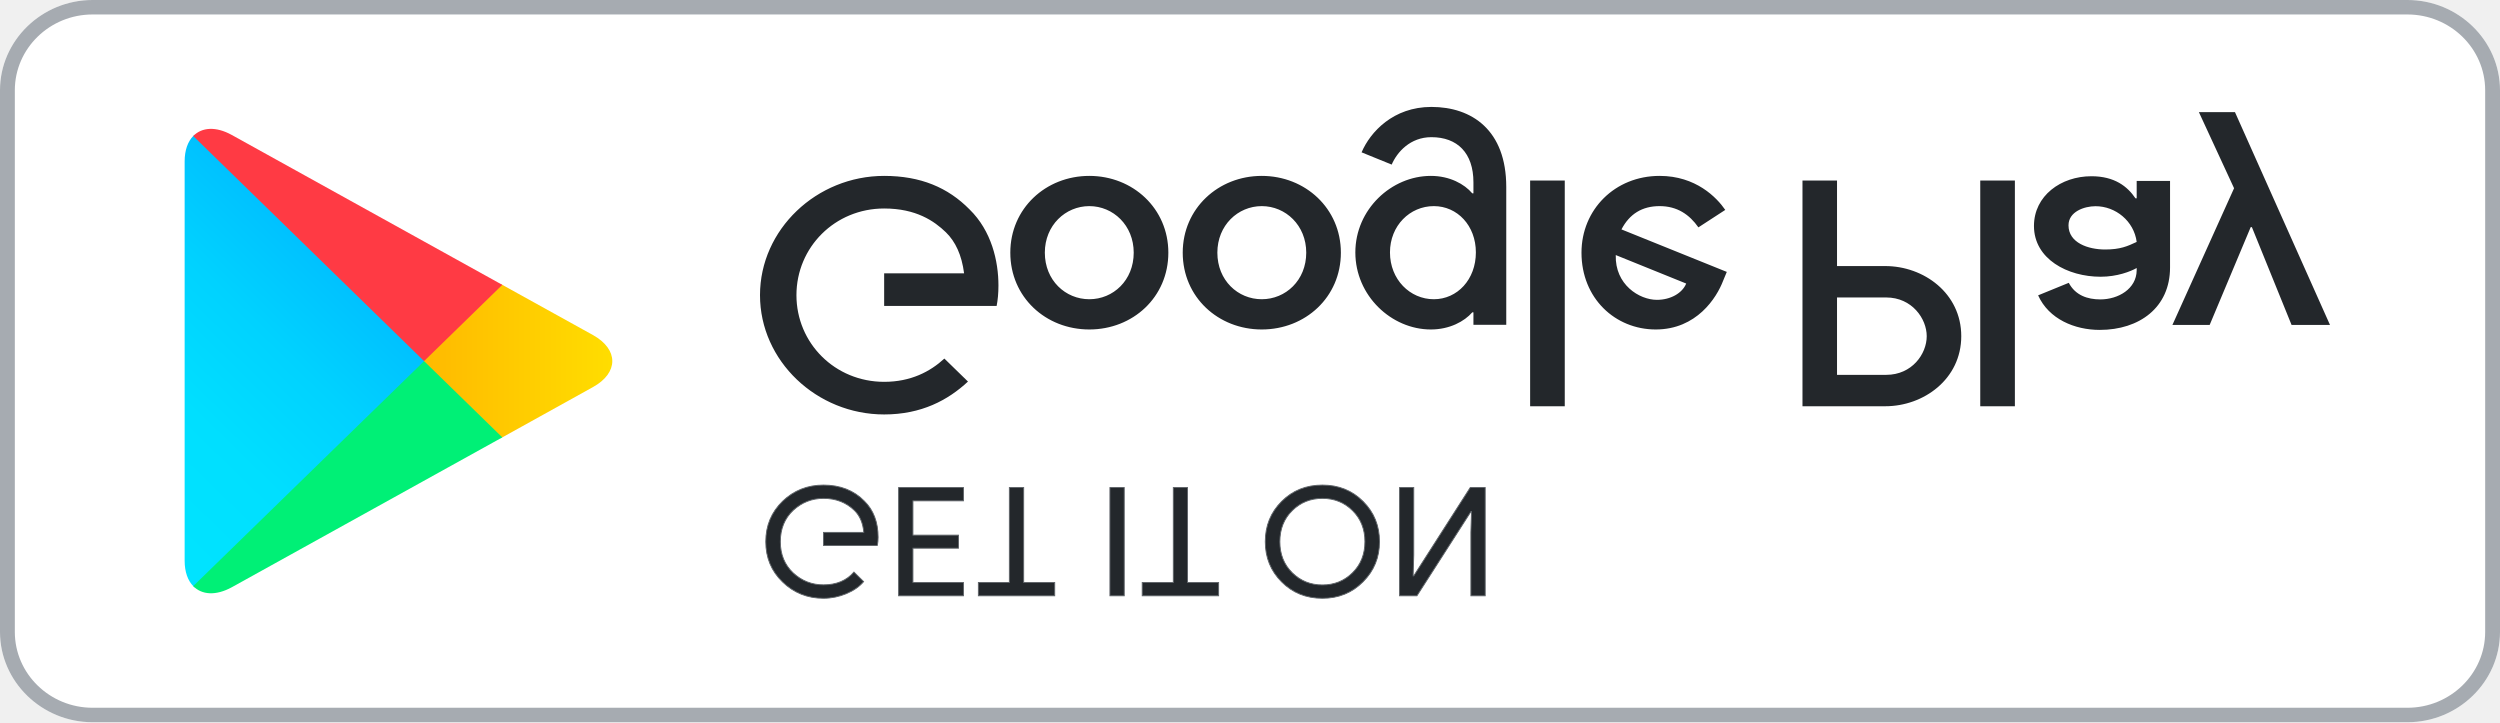
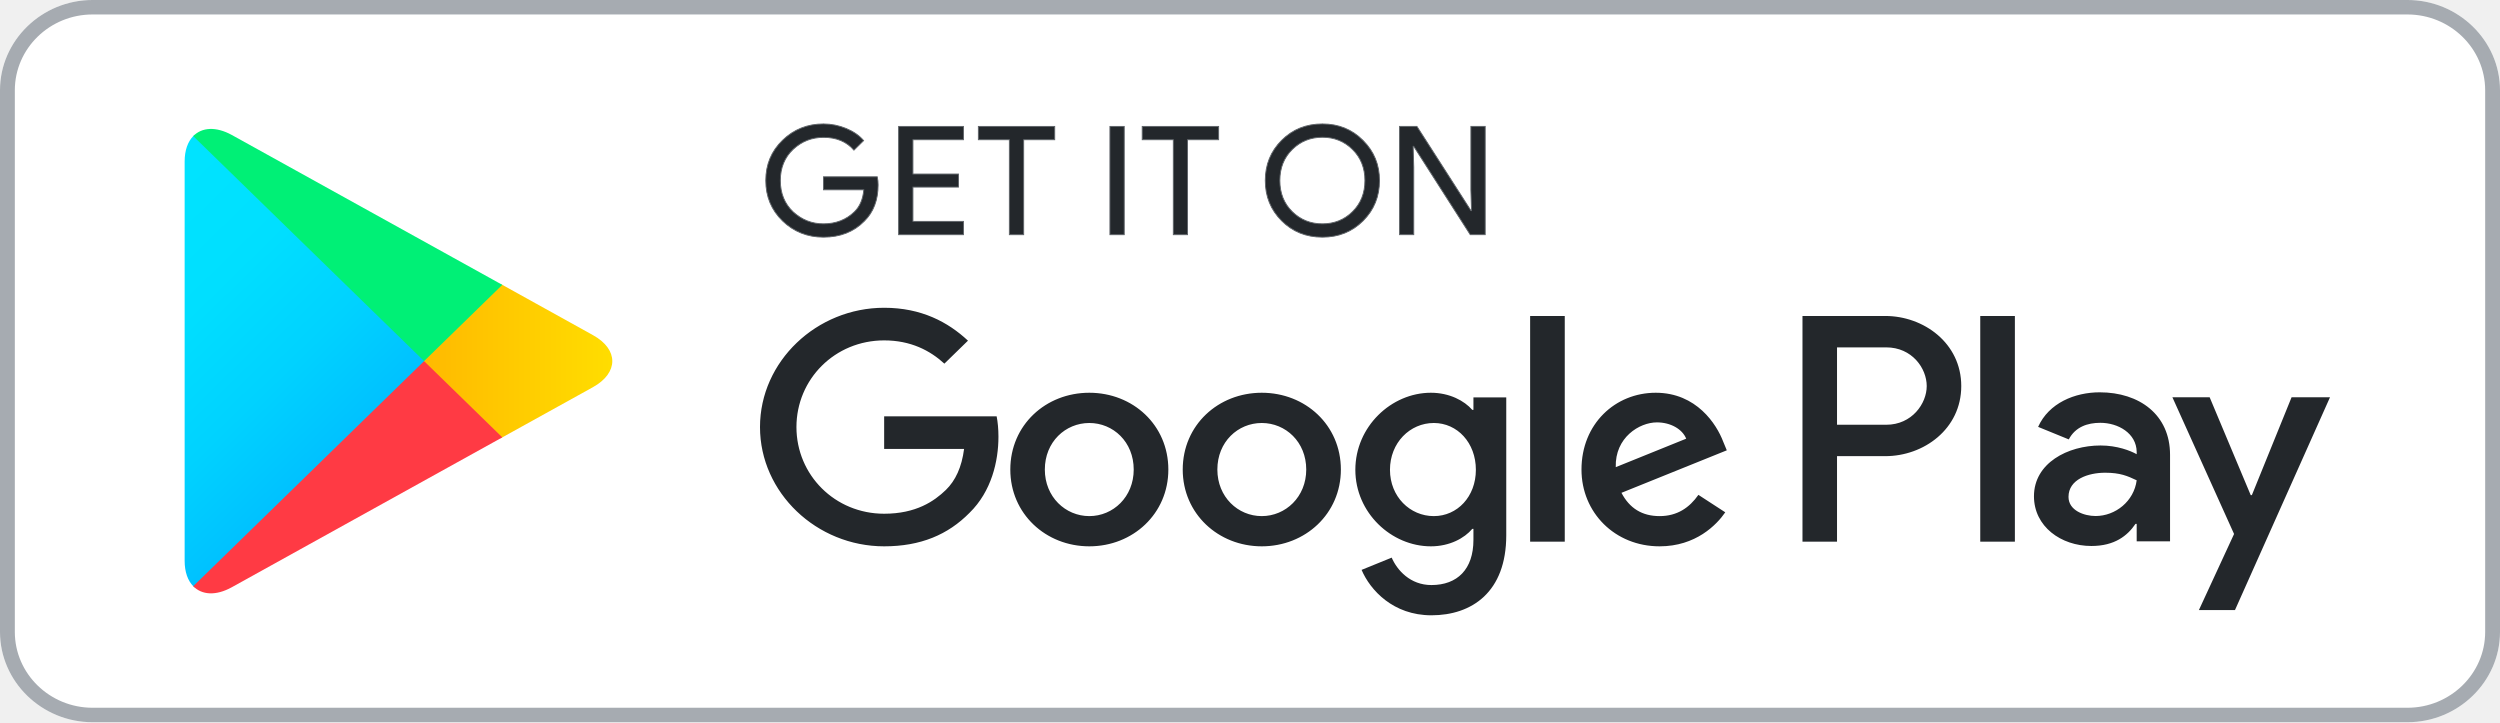
<svg xmlns="http://www.w3.org/2000/svg" preserveAspectRatio="none" overflow="visible" style="display: block;" width="110.592" height="31.949" viewBox="0 0 110.592 31.949" fill="none">
-   <g id="Group">
-     <path id="BG" d="M106.496 0H4.096C1.844 0 0 1.798 0 3.994V27.955C0 30.151 1.844 31.949 4.096 31.949H106.496C108.748 31.949 110.592 30.151 110.592 27.955V3.994C110.592 1.798 108.748 0 106.496 0Z" fill="white" />
-     <path id="Border" d="M106.496 31.309C108.392 31.309 109.936 29.804 109.936 27.955V3.994C109.936 2.145 108.392 0.64 106.496 0.64H4.096C2.2 0.64 0.656 2.145 0.656 3.994V27.955C0.656 29.804 2.2 31.309 4.096 31.309H106.496ZM106.496 31.949H4.096C1.844 31.949 0 30.151 0 27.955V3.994C0 1.798 1.844 0 4.096 0H106.496C108.748 0 110.592 1.798 110.592 3.994V27.955C110.592 30.151 108.748 31.949 106.496 31.949Z" fill="#A6ABB1" />
-     <g id="Icon">
-       <path id="Vector" d="M8.548 25.927C8.308 25.682 8.168 25.299 8.168 24.804V7.141C8.168 6.645 8.308 6.263 8.548 6.017L8.608 5.963L18.76 15.858V16.091L8.608 25.985L8.548 25.927Z" fill="url(#paint0_linear_0_161)" />
-       <path id="Vector_2" d="M22.14 12.558L18.76 15.858V16.091L22.144 19.391L22.22 19.348L26.228 17.125C27.372 16.494 27.372 15.455 26.228 14.82L22.22 12.601L22.14 12.558V12.558Z" fill="url(#paint1_linear_0_161)" />
-       <path id="Vector_3" d="M22.22 12.601L18.76 15.974L8.548 6.017C8.928 5.628 9.548 5.581 10.252 5.97L22.22 12.601" fill="url(#paint2_linear_0_161)" />
-       <path id="Vector_4" d="M22.22 19.348L10.252 25.979C9.548 26.364 8.928 26.317 8.548 25.928L18.76 15.975L22.22 19.348Z" fill="url(#paint3_linear_0_161)" />
+   <g transform="matrix(1 0 0 -1 0 31.9488)">
+     <g id="Group">
+       <path id="BG" d="M106.496 0H4.096C1.844 0 0 1.798 0 3.994V27.955C0 30.151 1.844 31.949 4.096 31.949H106.496C108.748 31.949 110.592 30.151 110.592 27.955V3.994C110.592 1.798 108.748 0 106.496 0Z" fill="white" />
+       <path id="Border" d="M106.496 31.309C108.392 31.309 109.936 29.804 109.936 27.955V3.994C109.936 2.145 108.392 0.64 106.496 0.64H4.096C2.2 0.64 0.656 2.145 0.656 3.994V27.955C0.656 29.804 2.2 31.309 4.096 31.309H106.496ZM106.496 31.949H4.096C1.844 31.949 0 30.151 0 27.955V3.994C0 1.798 1.844 0 4.096 0H106.496C108.748 0 110.592 1.798 110.592 3.994V27.955C110.592 30.151 108.748 31.949 106.496 31.949Z" fill="#A6ABB1" />
+       <g id="Icon">
+         <path id="Vector" d="M8.548 25.927C8.308 25.682 8.168 25.299 8.168 24.804V7.141C8.168 6.645 8.308 6.263 8.548 6.017L8.608 5.963L18.76 15.858V16.091L8.608 25.985L8.548 25.927Z" fill="url(#paint0_linear_0_161)" />
+         <path id="Vector_2" d="M22.14 12.558L18.76 15.858V16.091L22.144 19.391L22.22 19.348L26.228 17.125C27.372 16.494 27.372 15.455 26.228 14.82L22.22 12.601L22.14 12.558V12.558Z" fill="url(#paint1_linear_0_161)" />
+         <path id="Vector_3" d="M22.22 12.601L18.76 15.974L8.548 6.017C8.928 5.628 9.548 5.581 10.252 5.97L22.22 12.601" fill="url(#paint2_linear_0_161)" />
+         <path id="Vector_4" d="M22.22 19.348L10.252 25.979C9.548 26.364 8.928 26.317 8.548 25.928L18.76 15.975L22.22 19.348Z" fill="url(#paint3_linear_0_161)" />
+       </g>
+       <g id="GET IT ON">
+         <path id="G" d="M38.844 23.767C38.844 23.1 38.64 22.566 38.236 22.168C37.772 21.695 37.168 21.458 36.428 21.458C35.72 21.458 35.116 21.699 34.62 22.175C34.124 22.659 33.876 23.252 33.876 23.962C33.876 24.672 34.124 25.265 34.62 25.744C35.116 26.224 35.72 26.466 36.428 26.466C36.78 26.466 37.116 26.395 37.436 26.263C37.756 26.13 38.016 25.95 38.204 25.729L37.776 25.307C37.448 25.686 37 25.872 36.428 25.872C35.912 25.872 35.464 25.697 35.084 25.342C34.709 24.987 34.52 24.527 34.52 23.962C34.52 23.396 34.709 22.932 35.084 22.577C35.464 22.226 35.912 22.047 36.428 22.047C36.976 22.047 37.436 22.226 37.8 22.581C38.039 22.815 38.176 23.139 38.212 23.552H36.428V24.129H38.807C38.836 24.005 38.844 23.884 38.844 23.767V23.767Z" fill="#23272B" stroke="#5E6368" stroke-width="0.041" stroke-miterlimit="10" />
+         <path id="E" d="M42.62 25.768H40.385V24.25H42.4V23.673H40.385V22.155H42.62V21.567H39.752V26.356H42.62V25.768Z" fill="#23272B" stroke="#5E6368" stroke-width="0.041" stroke-miterlimit="10" />
+         <path id="T" d="M45.284 21.567H44.651V25.768H43.28V26.356H46.657V25.768H45.284V21.567V21.567Z" fill="#23272B" stroke="#5E6368" stroke-width="0.041" stroke-miterlimit="10" />
+         <path id="I" d="M49.1 21.567V26.356H49.732V21.567H49.1Z" fill="#23272B" stroke="#5E6368" stroke-width="0.041" stroke-miterlimit="10" />
+         <path id="T_2" d="M52.532 21.567H51.904V25.768H50.528V26.356H53.908V25.768H52.532V21.567Z" fill="#23272B" stroke="#5E6368" stroke-width="0.041" stroke-miterlimit="10" />
+         <path id="O" d="M60.3 22.183C59.816 21.699 59.216 21.458 58.5 21.458C57.78 21.458 57.18 21.699 56.696 22.183C56.212 22.667 55.972 23.26 55.972 23.962C55.972 24.663 56.212 25.256 56.696 25.74C57.18 26.224 57.78 26.466 58.5 26.466C59.212 26.466 59.812 26.224 60.296 25.736C60.784 25.248 61.024 24.66 61.024 23.962C61.024 23.26 60.784 22.667 60.3 22.183ZM57.164 22.585C57.528 22.226 57.972 22.047 58.5 22.047C59.024 22.047 59.472 22.226 59.832 22.585C60.196 22.943 60.38 23.404 60.38 23.962C60.38 24.52 60.196 24.98 59.832 25.338C59.472 25.697 59.024 25.877 58.5 25.877C57.972 25.877 57.528 25.697 57.164 25.338C56.8 24.98 56.616 24.52 56.616 23.962C56.616 23.404 56.8 22.943 57.164 22.585V22.585Z" fill="#23272B" stroke="#5E6368" stroke-width="0.041" stroke-miterlimit="10" />
+         <path id="N" d="M61.912 21.567V26.356H62.68L65.068 22.632H65.096L65.068 23.552V26.356H65.7V21.567H65.04L62.54 25.475H62.512L62.54 24.551V21.567H61.912V21.567Z" fill="#23272B" stroke="#5E6368" stroke-width="0.041" stroke-miterlimit="10" />
+       </g>
+       <g id="Google Play">
+         <path id="Google Play_2" d="M55.816 14.575C53.892 14.575 52.32 13.147 52.32 11.177C52.32 9.223 53.892 7.781 55.816 7.781C57.744 7.781 59.316 9.223 59.316 11.177C59.316 13.147 57.744 14.575 55.816 14.575ZM55.816 9.118C54.76 9.118 53.852 9.968 53.852 11.177C53.852 12.402 54.76 13.237 55.816 13.237C56.872 13.237 57.784 12.402 57.784 11.177C57.784 9.968 56.872 9.118 55.816 9.118V9.118ZM48.188 14.575C46.26 14.575 44.693 13.147 44.693 11.177C44.693 9.223 46.26 7.781 48.188 7.781C50.116 7.781 51.684 9.223 51.684 11.177C51.684 13.147 50.116 14.575 48.188 14.575ZM48.188 9.118C47.132 9.118 46.22 9.968 46.22 11.177C46.22 12.402 47.132 13.237 48.188 13.237C49.244 13.237 50.152 12.402 50.152 11.177C50.152 9.968 49.244 9.118 48.188 9.118ZM39.112 13.533V12.09H42.648C42.544 11.283 42.268 10.69 41.844 10.277C41.328 9.777 40.524 9.223 39.112 9.223C36.936 9.223 35.232 10.935 35.232 13.057C35.232 15.179 36.936 16.891 39.112 16.891C40.288 16.891 41.144 16.443 41.776 15.862L42.82 16.879C41.936 17.702 40.76 18.334 39.112 18.334C36.128 18.334 33.62 15.966 33.62 13.057C33.62 10.148 36.128 7.781 39.112 7.781C40.724 7.781 41.936 8.296 42.888 9.262C43.864 10.214 44.168 11.552 44.168 12.632C44.168 12.967 44.139 13.276 44.088 13.533H39.112ZM76.228 12.414C75.94 13.174 75.052 14.575 73.244 14.575C71.452 14.575 69.96 13.198 69.96 11.177C69.96 9.274 71.436 7.781 73.416 7.781C75.016 7.781 75.94 8.732 76.32 9.286L75.132 10.058C74.736 9.493 74.196 9.118 73.416 9.118C72.641 9.118 72.085 9.465 71.728 10.148L76.388 12.028L76.228 12.414V12.414ZM71.476 11.283C71.436 12.593 72.52 13.264 73.296 13.264C73.904 13.264 74.42 12.967 74.592 12.543L71.476 11.283V11.283ZM67.688 7.987H69.22V17.971H67.688V7.987ZM65.18 13.818H65.128C64.784 14.215 64.128 14.575 63.297 14.575C61.552 14.575 59.956 13.081 59.956 11.166C59.956 9.262 61.552 7.781 63.297 7.781C64.128 7.781 64.784 8.143 65.128 8.552H65.18V8.065C65.18 6.766 64.468 6.068 63.32 6.068C62.384 6.068 61.803 6.727 61.564 7.281L60.232 6.739C60.616 5.839 61.633 4.73 63.32 4.73C65.116 4.73 66.632 5.761 66.632 8.268V14.368H65.18V13.818V13.818ZM63.428 9.118C62.372 9.118 61.488 9.98 61.488 11.166C61.488 12.363 62.372 13.237 63.428 13.237C64.468 13.237 65.288 12.363 65.288 11.166C65.288 9.98 64.468 9.118 63.428 9.118V9.118ZM83.4 17.971H79.736V7.987H81.264V11.77H83.4C85.096 11.77 86.76 12.967 86.76 14.871C86.76 16.774 85.092 17.971 83.4 17.971V17.971ZM83.44 13.159H81.264V16.582H83.44C84.58 16.582 85.232 15.659 85.232 14.871C85.232 14.098 84.58 13.159 83.44 13.159ZM92.884 14.594C91.78 14.594 90.632 14.118 90.16 13.065L91.516 12.511C91.808 13.065 92.344 13.245 92.912 13.245C93.704 13.245 94.508 12.78 94.52 11.961V11.856C94.244 12.012 93.652 12.242 92.924 12.242C91.464 12.242 89.976 11.459 89.976 9.996C89.976 8.658 91.172 7.796 92.516 7.796C93.544 7.796 94.112 8.249 94.468 8.775H94.52V8.003H95.996V11.833C95.996 13.603 94.64 14.594 92.884 14.594ZM92.7 9.122C92.2 9.122 91.504 9.364 91.504 9.968C91.504 10.741 92.372 11.037 93.124 11.037C93.796 11.037 94.112 10.893 94.52 10.702C94.4 9.777 93.584 9.122 92.7 9.122V9.122ZM101.372 14.375L99.616 10.047H99.564L97.748 14.375H96.1L98.828 8.327L97.272 4.961H98.868L103.072 14.375H101.372V14.375ZM87.6 7.987H89.132V17.971H87.6V7.987Z" fill="#23272B" />
+       </g>
    </g>
-     <g id="GET IT ON">
-       <path id="G" d="M38.844 23.767C38.844 23.1 38.64 22.566 38.236 22.168C37.772 21.695 37.168 21.458 36.428 21.458C35.72 21.458 35.116 21.699 34.62 22.175C34.124 22.659 33.876 23.252 33.876 23.962C33.876 24.672 34.124 25.265 34.62 25.744C35.116 26.224 35.72 26.466 36.428 26.466C36.78 26.466 37.116 26.395 37.436 26.263C37.756 26.13 38.016 25.95 38.204 25.729L37.776 25.307C37.448 25.686 37 25.872 36.428 25.872C35.912 25.872 35.464 25.697 35.084 25.342C34.709 24.987 34.52 24.527 34.52 23.962C34.52 23.396 34.709 22.932 35.084 22.577C35.464 22.226 35.912 22.047 36.428 22.047C36.976 22.047 37.436 22.226 37.8 22.581C38.039 22.815 38.176 23.139 38.212 23.552H36.428V24.129H38.807C38.836 24.005 38.844 23.884 38.844 23.767V23.767Z" fill="#23272B" stroke="#5E6368" stroke-width="0.041" stroke-miterlimit="10" />
-       <path id="E" d="M42.62 25.768H40.385V24.25H42.4V23.673H40.385V22.155H42.62V21.567H39.752V26.356H42.62V25.768Z" fill="#23272B" stroke="#5E6368" stroke-width="0.041" stroke-miterlimit="10" />
-       <path id="T" d="M45.284 21.567H44.651V25.768H43.28V26.356H46.657V25.768H45.284V21.567V21.567Z" fill="#23272B" stroke="#5E6368" stroke-width="0.041" stroke-miterlimit="10" />
-       <path id="I" d="M49.1 21.567V26.356H49.732V21.567H49.1Z" fill="#23272B" stroke="#5E6368" stroke-width="0.041" stroke-miterlimit="10" />
-       <path id="T_2" d="M52.532 21.567H51.904V25.768H50.528V26.356H53.908V25.768H52.532V21.567Z" fill="#23272B" stroke="#5E6368" stroke-width="0.041" stroke-miterlimit="10" />
-       <path id="O" d="M60.3 22.183C59.816 21.699 59.216 21.458 58.5 21.458C57.78 21.458 57.18 21.699 56.696 22.183C56.212 22.667 55.972 23.26 55.972 23.962C55.972 24.663 56.212 25.256 56.696 25.74C57.18 26.224 57.78 26.466 58.5 26.466C59.212 26.466 59.812 26.224 60.296 25.736C60.784 25.248 61.024 24.66 61.024 23.962C61.024 23.26 60.784 22.667 60.3 22.183ZM57.164 22.585C57.528 22.226 57.972 22.047 58.5 22.047C59.024 22.047 59.472 22.226 59.832 22.585C60.196 22.943 60.38 23.404 60.38 23.962C60.38 24.52 60.196 24.98 59.832 25.338C59.472 25.697 59.024 25.877 58.5 25.877C57.972 25.877 57.528 25.697 57.164 25.338C56.8 24.98 56.616 24.52 56.616 23.962C56.616 23.404 56.8 22.943 57.164 22.585V22.585Z" fill="#23272B" stroke="#5E6368" stroke-width="0.041" stroke-miterlimit="10" />
-       <path id="N" d="M61.912 21.567V26.356H62.68L65.068 22.632H65.096L65.068 23.552V26.356H65.7V21.567H65.04L62.54 25.475H62.512L62.54 24.551V21.567H61.912V21.567Z" fill="#23272B" stroke="#5E6368" stroke-width="0.041" stroke-miterlimit="10" />
-     </g>
-     <g id="Google Play">
-       <path id="Google Play_2" d="M55.816 14.575C53.892 14.575 52.32 13.147 52.32 11.177C52.32 9.223 53.892 7.781 55.816 7.781C57.744 7.781 59.316 9.223 59.316 11.177C59.316 13.147 57.744 14.575 55.816 14.575ZM55.816 9.118C54.76 9.118 53.852 9.968 53.852 11.177C53.852 12.402 54.76 13.237 55.816 13.237C56.872 13.237 57.784 12.402 57.784 11.177C57.784 9.968 56.872 9.118 55.816 9.118V9.118ZM48.188 14.575C46.26 14.575 44.693 13.147 44.693 11.177C44.693 9.223 46.26 7.781 48.188 7.781C50.116 7.781 51.684 9.223 51.684 11.177C51.684 13.147 50.116 14.575 48.188 14.575ZM48.188 9.118C47.132 9.118 46.22 9.968 46.22 11.177C46.22 12.402 47.132 13.237 48.188 13.237C49.244 13.237 50.152 12.402 50.152 11.177C50.152 9.968 49.244 9.118 48.188 9.118ZM39.112 13.533V12.09H42.648C42.544 11.283 42.268 10.69 41.844 10.277C41.328 9.777 40.524 9.223 39.112 9.223C36.936 9.223 35.232 10.935 35.232 13.057C35.232 15.179 36.936 16.891 39.112 16.891C40.288 16.891 41.144 16.443 41.776 15.862L42.82 16.879C41.936 17.702 40.76 18.334 39.112 18.334C36.128 18.334 33.62 15.966 33.62 13.057C33.62 10.148 36.128 7.781 39.112 7.781C40.724 7.781 41.936 8.296 42.888 9.262C43.864 10.214 44.168 11.552 44.168 12.632C44.168 12.967 44.139 13.276 44.088 13.533H39.112ZM76.228 12.414C75.94 13.174 75.052 14.575 73.244 14.575C71.452 14.575 69.96 13.198 69.96 11.177C69.96 9.274 71.436 7.781 73.416 7.781C75.016 7.781 75.94 8.732 76.32 9.286L75.132 10.058C74.736 9.493 74.196 9.118 73.416 9.118C72.641 9.118 72.085 9.465 71.728 10.148L76.388 12.028L76.228 12.414V12.414ZM71.476 11.283C71.436 12.593 72.52 13.264 73.296 13.264C73.904 13.264 74.42 12.967 74.592 12.543L71.476 11.283V11.283ZM67.688 7.987H69.22V17.971H67.688V7.987ZM65.18 13.818H65.128C64.784 14.215 64.128 14.575 63.297 14.575C61.552 14.575 59.956 13.081 59.956 11.166C59.956 9.262 61.552 7.781 63.297 7.781C64.128 7.781 64.784 8.143 65.128 8.552H65.18V8.065C65.18 6.766 64.468 6.068 63.32 6.068C62.384 6.068 61.803 6.727 61.564 7.281L60.232 6.739C60.616 5.839 61.633 4.73 63.32 4.73C65.116 4.73 66.632 5.761 66.632 8.268V14.368H65.18V13.818V13.818ZM63.428 9.118C62.372 9.118 61.488 9.98 61.488 11.166C61.488 12.363 62.372 13.237 63.428 13.237C64.468 13.237 65.288 12.363 65.288 11.166C65.288 9.98 64.468 9.118 63.428 9.118V9.118ZM83.4 17.971H79.736V7.987H81.264V11.77H83.4C85.096 11.77 86.76 12.967 86.76 14.871C86.76 16.774 85.092 17.971 83.4 17.971V17.971ZM83.44 13.159H81.264V16.582H83.44C84.58 16.582 85.232 15.659 85.232 14.871C85.232 14.098 84.58 13.159 83.44 13.159ZM92.884 14.594C91.78 14.594 90.632 14.118 90.16 13.065L91.516 12.511C91.808 13.065 92.344 13.245 92.912 13.245C93.704 13.245 94.508 12.78 94.52 11.961V11.856C94.244 12.012 93.652 12.242 92.924 12.242C91.464 12.242 89.976 11.459 89.976 9.996C89.976 8.658 91.172 7.796 92.516 7.796C93.544 7.796 94.112 8.249 94.468 8.775H94.52V8.003H95.996V11.833C95.996 13.603 94.64 14.594 92.884 14.594ZM92.7 9.122C92.2 9.122 91.504 9.364 91.504 9.968C91.504 10.741 92.372 11.037 93.124 11.037C93.796 11.037 94.112 10.893 94.52 10.702C94.4 9.777 93.584 9.122 92.7 9.122V9.122ZM101.372 14.375L99.616 10.047H99.564L97.748 14.375H96.1L98.828 8.327L97.272 4.961H98.868L103.072 14.375H101.372V14.375ZM87.6 7.987H89.132V17.971H87.6V7.987Z" fill="#23272B" />
-     </g>
+     <defs>
+       <linearGradient id="paint0_linear_0_161" x1="17.858" y1="6.957" x2="4.458" y2="20.7" gradientUnits="userSpaceOnUse">
+         <stop stop-color="#00A0FF" />
+         <stop offset="0.007" stop-color="#00A1FF" />
+         <stop offset="0.26" stop-color="#00BEFF" />
+         <stop offset="0.512" stop-color="#00D2FF" />
+         <stop offset="0.76" stop-color="#00DFFF" />
+         <stop offset="1" stop-color="#00E3FF" />
+       </linearGradient>
+       <linearGradient id="paint1_linear_0_161" x1="27.717" y1="15.976" x2="7.895" y2="15.976" gradientUnits="userSpaceOnUse">
+         <stop stop-color="#FFE000" />
+         <stop offset="0.409" stop-color="#FFBD00" />
+         <stop offset="0.775" stop-color="#FFA500" />
+         <stop offset="1" stop-color="#FF9C00" />
+       </linearGradient>
+       <linearGradient id="paint2_linear_0_161" x1="20.338" y1="17.808" x2="2.167" y2="36.446" gradientUnits="userSpaceOnUse">
+         <stop stop-color="#FF3A44" />
+         <stop offset="1" stop-color="#C31162" />
+       </linearGradient>
+       <linearGradient id="paint3_linear_0_161" x1="5.978" y1="0.141" x2="14.092" y2="8.463" gradientUnits="userSpaceOnUse">
+         <stop stop-color="#32A071" />
+         <stop offset="0.069" stop-color="#2DA771" />
+         <stop offset="0.476" stop-color="#15CF74" />
+         <stop offset="0.801" stop-color="#06E775" />
+         <stop offset="1" stop-color="#00F076" />
+       </linearGradient>
+     </defs>
  </g>
-   <defs>
-     <linearGradient id="paint0_linear_0_161" x1="17.858" y1="6.957" x2="4.458" y2="20.7" gradientUnits="userSpaceOnUse">
-       <stop stop-color="#00A0FF" />
-       <stop offset="0.007" stop-color="#00A1FF" />
-       <stop offset="0.26" stop-color="#00BEFF" />
-       <stop offset="0.512" stop-color="#00D2FF" />
-       <stop offset="0.76" stop-color="#00DFFF" />
-       <stop offset="1" stop-color="#00E3FF" />
-     </linearGradient>
-     <linearGradient id="paint1_linear_0_161" x1="27.717" y1="15.976" x2="7.895" y2="15.976" gradientUnits="userSpaceOnUse">
-       <stop stop-color="#FFE000" />
-       <stop offset="0.409" stop-color="#FFBD00" />
-       <stop offset="0.775" stop-color="#FFA500" />
-       <stop offset="1" stop-color="#FF9C00" />
-     </linearGradient>
-     <linearGradient id="paint2_linear_0_161" x1="20.338" y1="17.808" x2="2.167" y2="36.446" gradientUnits="userSpaceOnUse">
-       <stop stop-color="#FF3A44" />
-       <stop offset="1" stop-color="#C31162" />
-     </linearGradient>
-     <linearGradient id="paint3_linear_0_161" x1="5.978" y1="0.141" x2="14.092" y2="8.463" gradientUnits="userSpaceOnUse">
-       <stop stop-color="#32A071" />
-       <stop offset="0.069" stop-color="#2DA771" />
-       <stop offset="0.476" stop-color="#15CF74" />
-       <stop offset="0.801" stop-color="#06E775" />
-       <stop offset="1" stop-color="#00F076" />
-     </linearGradient>
-   </defs>
</svg>
